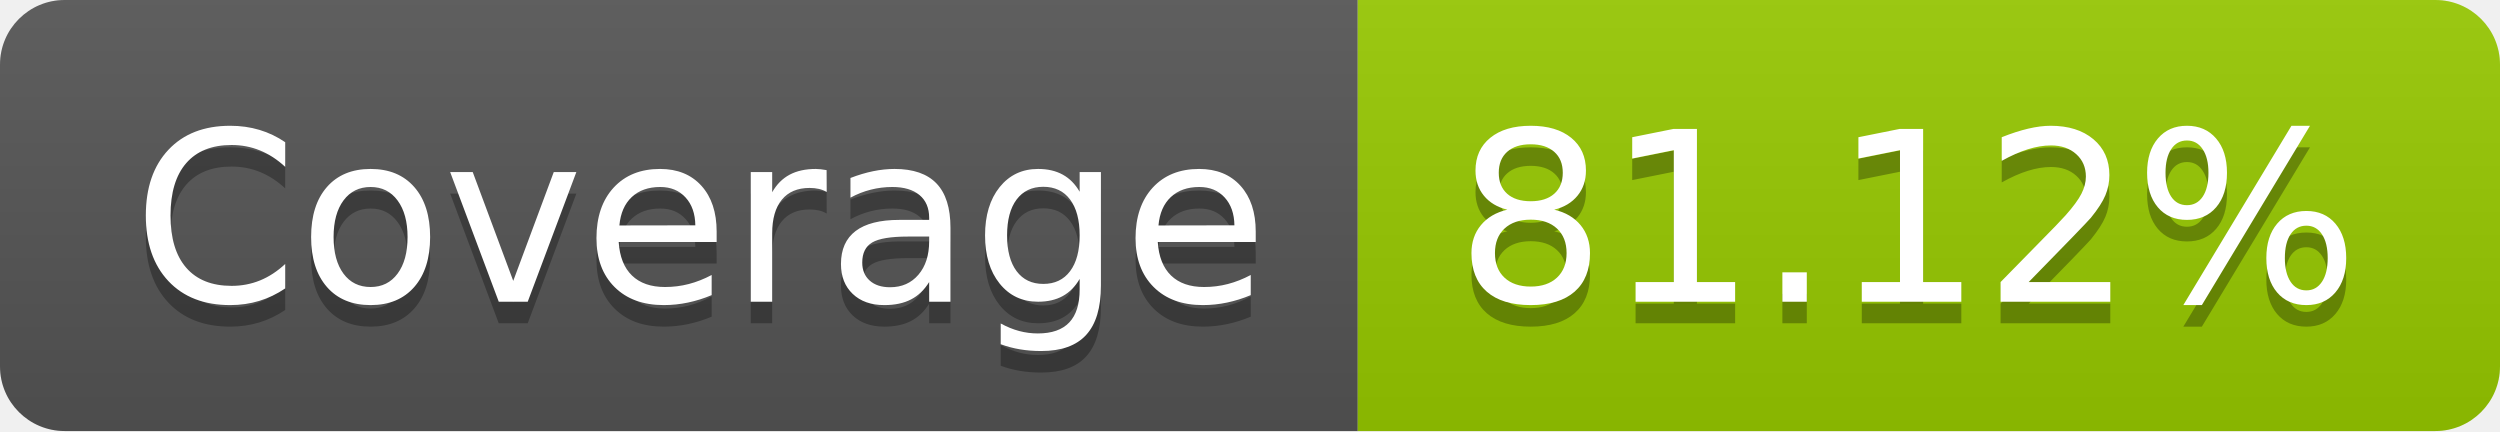
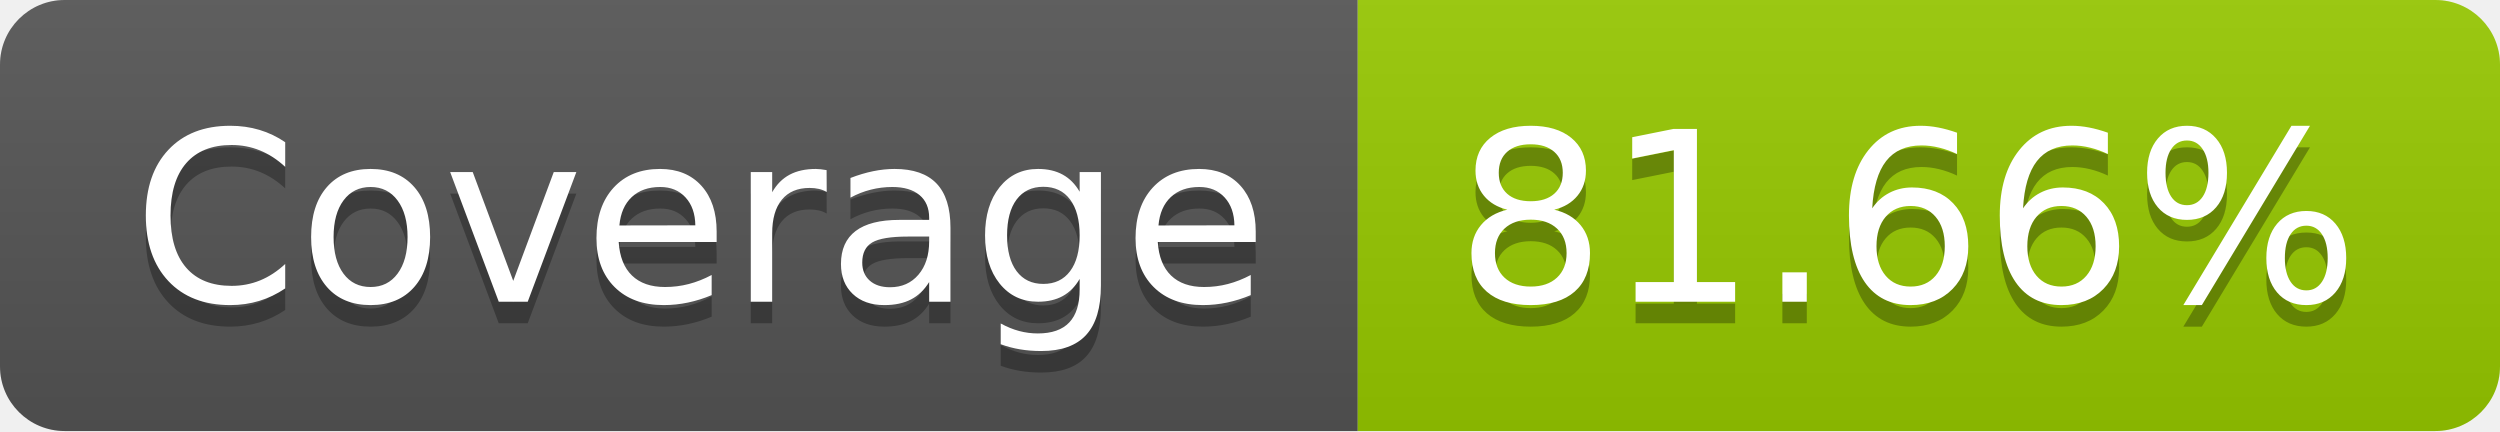
- <svg xmlns="http://www.w3.org/2000/svg" width="116" height="20" role="img" aria-label="Coverage: 81.12%">
+ <svg xmlns="http://www.w3.org/2000/svg" width="116" height="20" role="img" aria-label="Coverage: 81.66%">
  <linearGradient id="s" x2="0" y2="100%">
    <stop offset="0" stop-color="#bbb" stop-opacity=".1" />
    <stop offset="1" stop-opacity=".1" />
  </linearGradient>
  <clipPath id="r">
    <rect width="116" height="20" rx="3" fill="#fff" />
  </clipPath>
  <g clip-path="url(#r)">
    <rect width="63" height="20" fill="#555" />
    <rect x="63" width="53" height="20" fill="#97ca00" />
    <rect width="116" height="20" fill="url(#s)" />
  </g>
  <g fill="#fff" text-anchor="middle" font-family="Verdana,Geneva,DejaVu Sans,sans-serif" text-rendering="geometricPrecision" font-size="110">
    <text aria-hidden="true" x="325" y="150" fill="#010101" fill-opacity=".3" transform="scale(.1)" textLength="530">Coverage</text>
    <text x="325" y="140" transform="scale(.1)" fill="#fff" textLength="530">Coverage</text>
-     <text aria-hidden="true" x="885" y="150" fill="#010101" fill-opacity=".3" transform="scale(.1)" textLength="430">81.12%</text>
-     <text x="885" y="140" transform="scale(.1)" fill="#fff" textLength="430">81.12%</text>
+     <text aria-hidden="true" x="885" y="150" fill="#010101" fill-opacity=".3" transform="scale(.1)" textLength="430">81.66%</text>
+     <text x="885" y="140" transform="scale(.1)" fill="#fff" textLength="430">81.66%</text>
  </g>
</svg>
